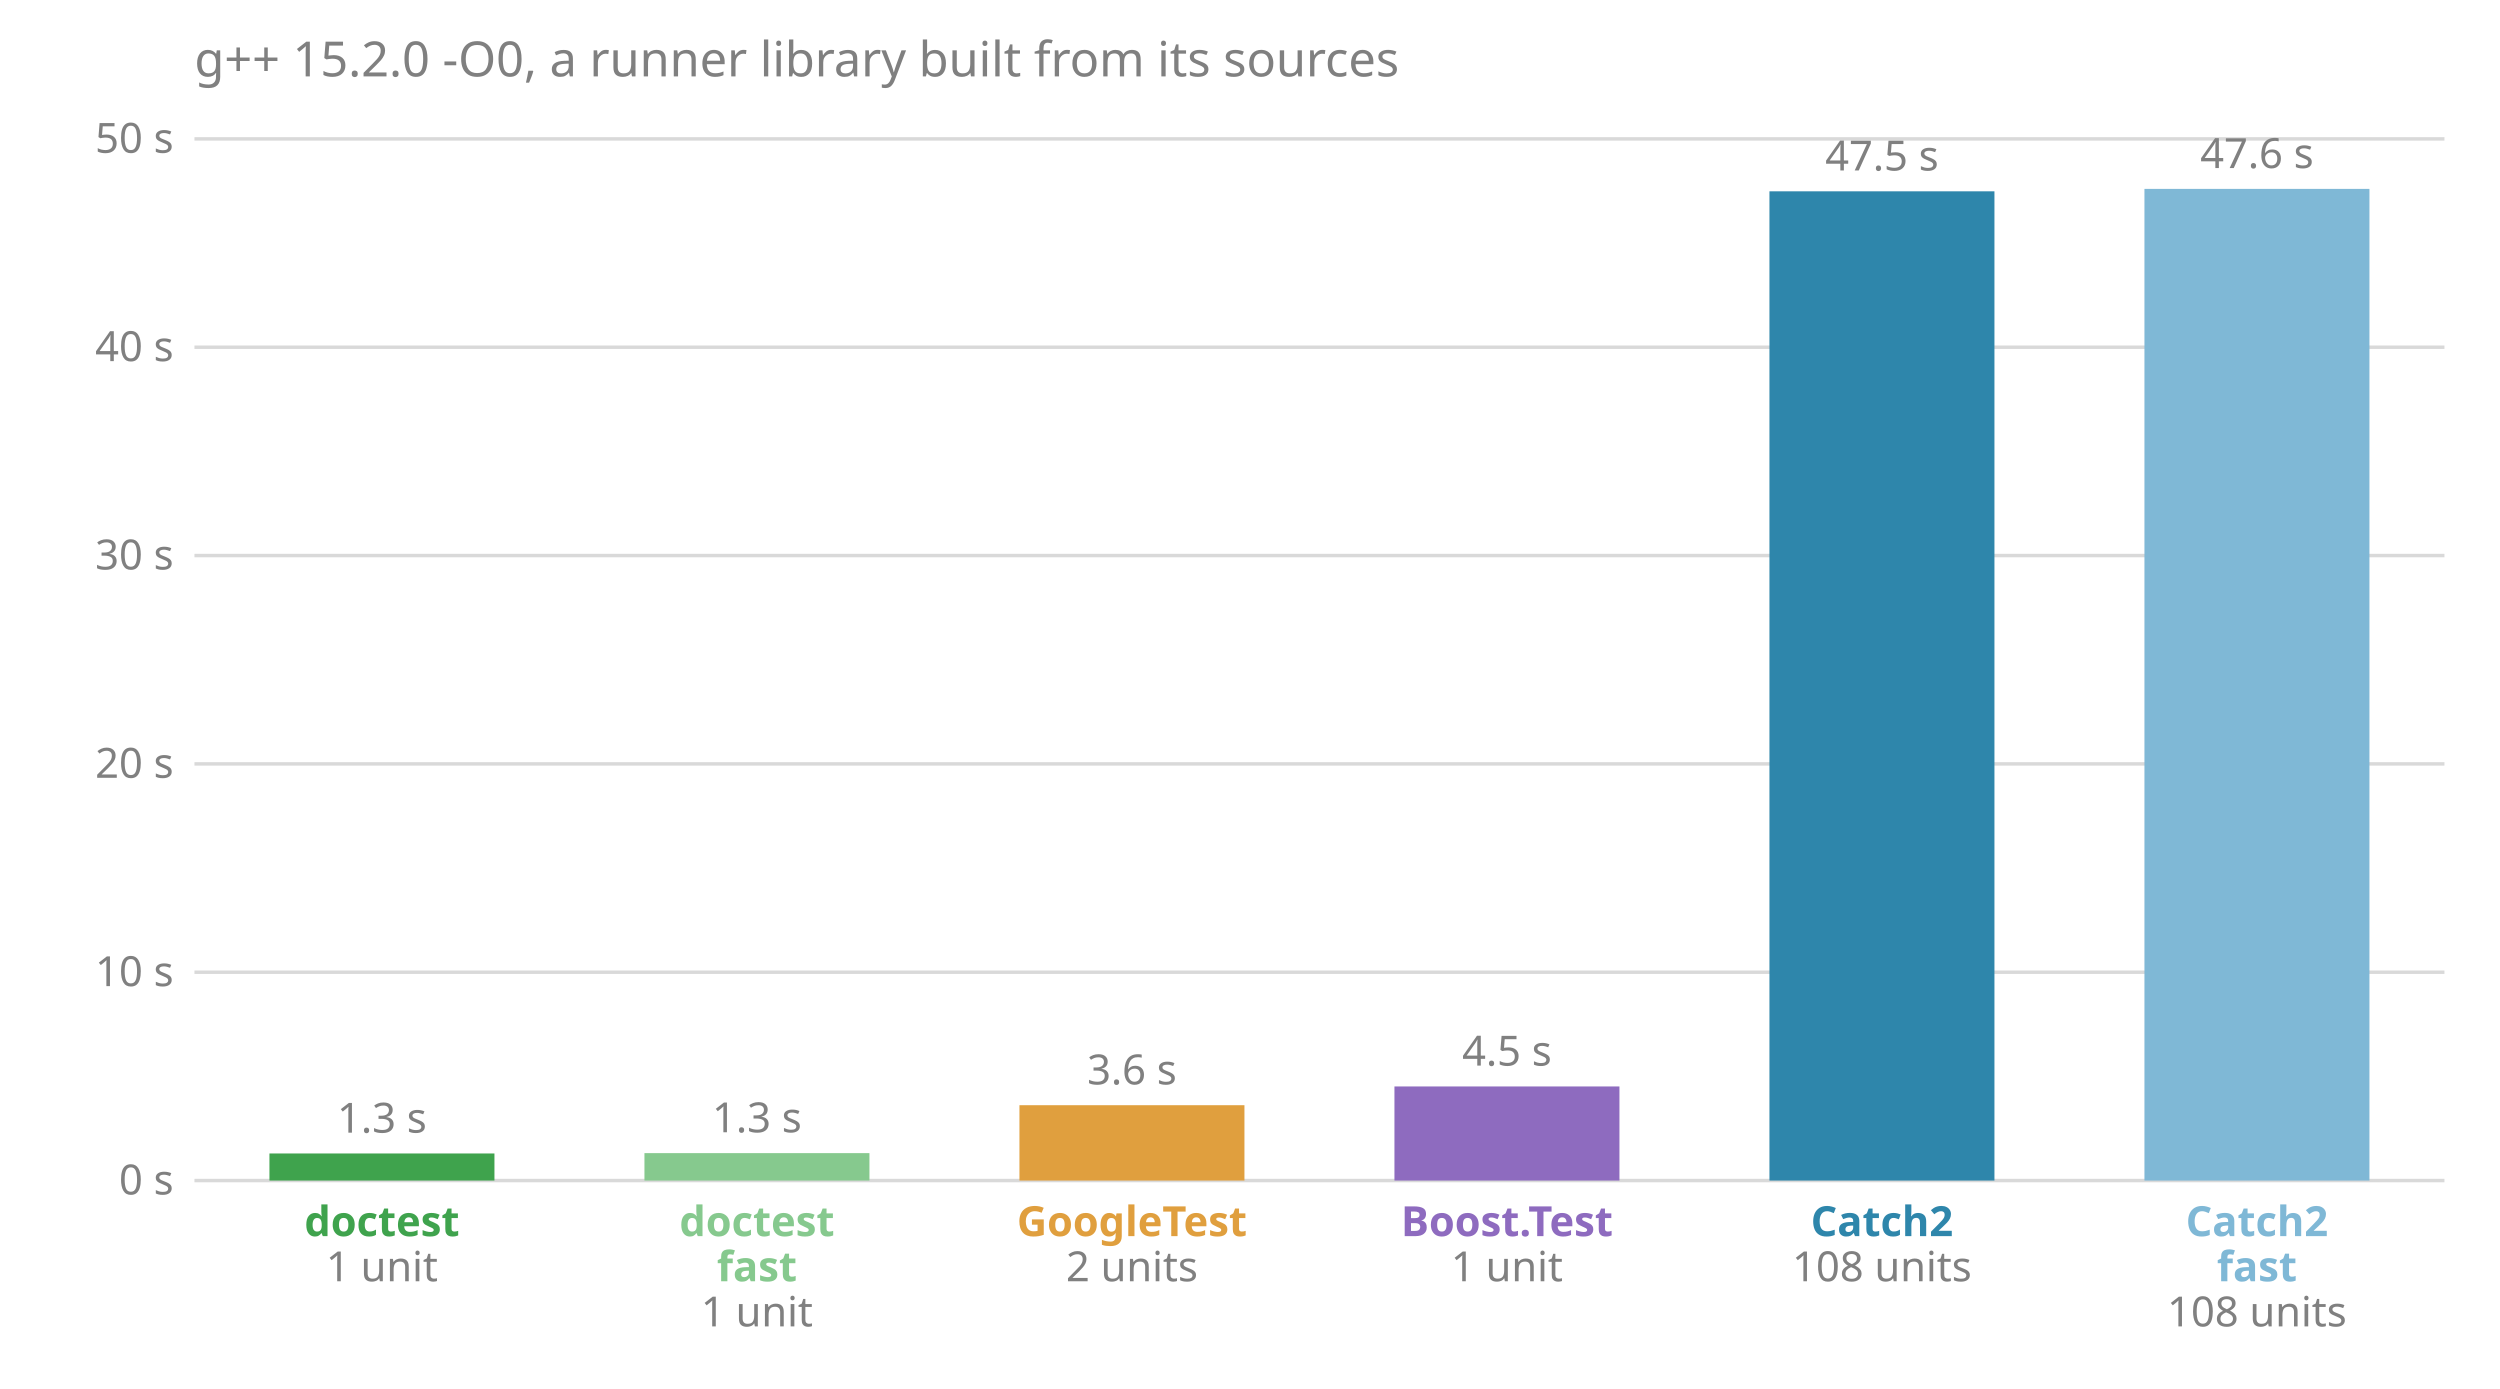
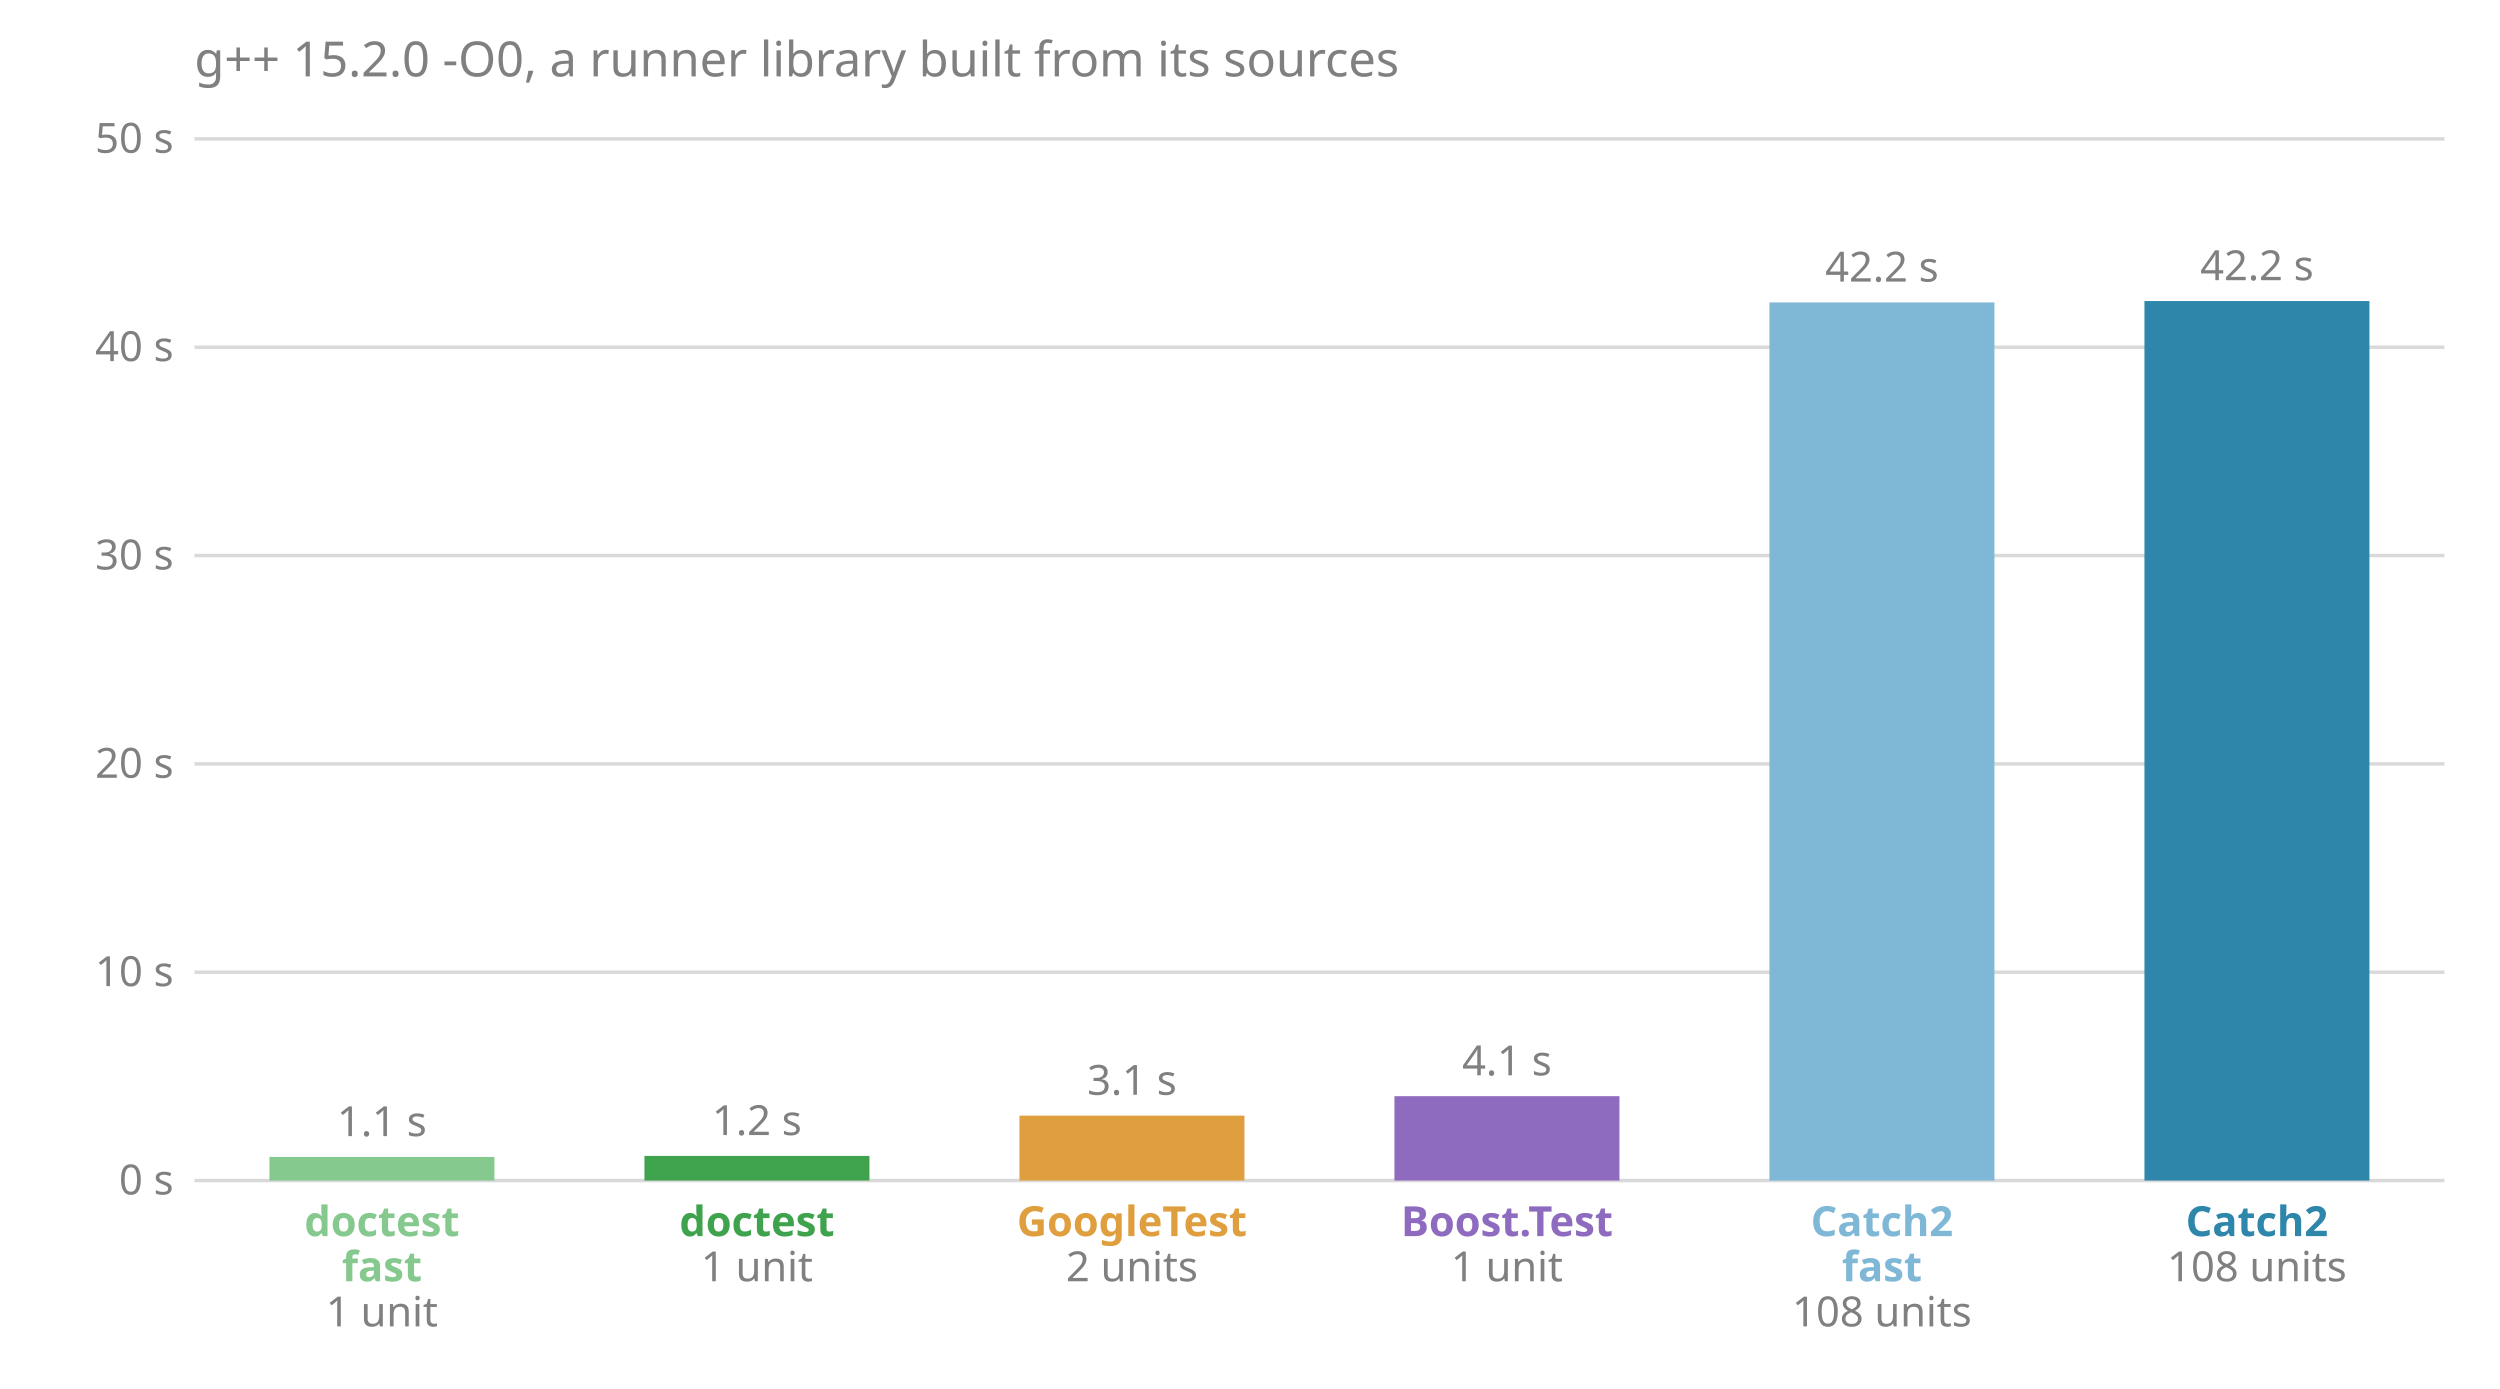
<svg xmlns="http://www.w3.org/2000/svg" viewBox="0 0 720 400" font-family="sans-serif" font-size="12">
  <text x="56.0" y="22.0" fill="#808080" font-size="14">g++ 15.2.0 -O0, a runner library built from its sources</text>
  <line x1="56.0" x2="704.0" y1="340.0" y2="340.0" stroke="#808080" stroke-opacity="0.3" />
  <text x="50.0" y="344.0" fill="#808080" text-anchor="end">0 s</text>
  <line x1="56.0" x2="704.0" y1="280.0" y2="280.0" stroke="#808080" stroke-opacity="0.3" />
  <text x="50.0" y="284.0" fill="#808080" text-anchor="end">10 s</text>
  <line x1="56.0" x2="704.0" y1="220.0" y2="220.0" stroke="#808080" stroke-opacity="0.3" />
  <text x="50.0" y="224.0" fill="#808080" text-anchor="end">20 s</text>
  <line x1="56.0" x2="704.0" y1="160.0" y2="160.0" stroke="#808080" stroke-opacity="0.3" />
  <text x="50.0" y="164.0" fill="#808080" text-anchor="end">30 s</text>
  <line x1="56.0" x2="704.0" y1="100.0" y2="100.0" stroke="#808080" stroke-opacity="0.3" />
  <text x="50.0" y="104.0" fill="#808080" text-anchor="end">40 s</text>
  <line x1="56.0" x2="704.0" y1="40.0" y2="40.0" stroke="#808080" stroke-opacity="0.3" />
  <text x="50.0" y="44.0" fill="#808080" text-anchor="end">50 s</text>
-   <rect x="77.6" y="332.2" width="64.8" height="7.8" fill="#3fa34d" />
-   <text x="110.0" y="326.2" fill="#808080" text-anchor="middle">1.3 s</text>
-   <text x="110.0" y="356.0" fill="#3fa34d" font-weight="bold" text-anchor="middle">doctest</text>
-   <text x="110.0" y="369.0" fill="#808080" text-anchor="middle">1 unit</text>
-   <rect x="185.6" y="332.1" width="64.8" height="7.9" fill="#86c98e" />
-   <text x="218.0" y="326.1" fill="#808080" text-anchor="middle">1.3 s</text>
-   <text x="218.0" y="356.0" fill="#86c98e" font-weight="bold" text-anchor="middle">doctest</text>
-   <text x="218.0" y="369.0" fill="#86c98e" font-weight="bold" text-anchor="middle">fast</text>
-   <text x="218.0" y="382.0" fill="#808080" text-anchor="middle">1 unit</text>
-   <rect x="293.6" y="318.3" width="64.8" height="21.7" fill="#e09f3e" />
-   <text x="326.0" y="312.3" fill="#808080" text-anchor="middle">3.6 s</text>
+   <rect x="77.6" y="333.2" width="64.8" height="6.8" fill="#86c98e" />
+   <text x="110.0" y="327.2" fill="#808080" text-anchor="middle">1.1 s</text>
+   <text x="110.0" y="356.0" fill="#86c98e" font-weight="bold" text-anchor="middle">doctest</text>
+   <text x="110.0" y="369.0" fill="#86c98e" font-weight="bold" text-anchor="middle">fast</text>
+   <text x="110.0" y="382.0" fill="#808080" text-anchor="middle">1 unit</text>
+   <rect x="185.6" y="332.9" width="64.8" height="7.1" fill="#3fa34d" />
+   <text x="218.0" y="326.9" fill="#808080" text-anchor="middle">1.2 s</text>
+   <text x="218.0" y="356.0" fill="#3fa34d" font-weight="bold" text-anchor="middle">doctest</text>
+   <text x="218.0" y="369.0" fill="#808080" text-anchor="middle">1 unit</text>
+   <rect x="293.6" y="321.3" width="64.8" height="18.7" fill="#e09f3e" />
+   <text x="326.0" y="315.3" fill="#808080" text-anchor="middle">3.1 s</text>
  <text x="326.0" y="356.0" fill="#e09f3e" font-weight="bold" text-anchor="middle">GoogleTest</text>
  <text x="326.0" y="369.0" fill="#808080" text-anchor="middle">2 units</text>
-   <rect x="401.6" y="312.9" width="64.8" height="27.1" fill="#8e6bbf" />
-   <text x="434.0" y="306.9" fill="#808080" text-anchor="middle">4.5 s</text>
+   <rect x="401.6" y="315.7" width="64.8" height="24.3" fill="#8e6bbf" />
+   <text x="434.0" y="309.7" fill="#808080" text-anchor="middle">4.1 s</text>
  <text x="434.0" y="356.0" fill="#8e6bbf" font-weight="bold" text-anchor="middle">Boost.Test</text>
  <text x="434.0" y="369.0" fill="#808080" text-anchor="middle">1 unit</text>
-   <rect x="509.6" y="55.1" width="64.8" height="284.9" fill="#2e86ab" />
-   <text x="542.0" y="49.1" fill="#808080" text-anchor="middle">47.5 s</text>
-   <text x="542.0" y="356.0" fill="#2e86ab" font-weight="bold" text-anchor="middle">Catch2</text>
-   <text x="542.0" y="369.0" fill="#808080" text-anchor="middle">108 units</text>
-   <rect x="617.6" y="54.4" width="64.8" height="285.6" fill="#7fb8d6" />
-   <text x="650.0" y="48.4" fill="#808080" text-anchor="middle">47.6 s</text>
-   <text x="650.0" y="356.0" fill="#7fb8d6" font-weight="bold" text-anchor="middle">Catch2</text>
-   <text x="650.0" y="369.0" fill="#7fb8d6" font-weight="bold" text-anchor="middle">fast</text>
-   <text x="650.0" y="382.0" fill="#808080" text-anchor="middle">108 units</text>
+   <rect x="509.6" y="87.1" width="64.8" height="252.9" fill="#7fb8d6" />
+   <text x="542.0" y="81.1" fill="#808080" text-anchor="middle">42.2 s</text>
+   <text x="542.0" y="356.0" fill="#7fb8d6" font-weight="bold" text-anchor="middle">Catch2</text>
+   <text x="542.0" y="369.0" fill="#7fb8d6" font-weight="bold" text-anchor="middle">fast</text>
+   <text x="542.0" y="382.0" fill="#808080" text-anchor="middle">108 units</text>
+   <rect x="617.6" y="86.7" width="64.8" height="253.3" fill="#2e86ab" />
+   <text x="650.0" y="80.7" fill="#808080" text-anchor="middle">42.2 s</text>
+   <text x="650.0" y="356.0" fill="#2e86ab" font-weight="bold" text-anchor="middle">Catch2</text>
+   <text x="650.0" y="369.0" fill="#808080" text-anchor="middle">108 units</text>
</svg>
